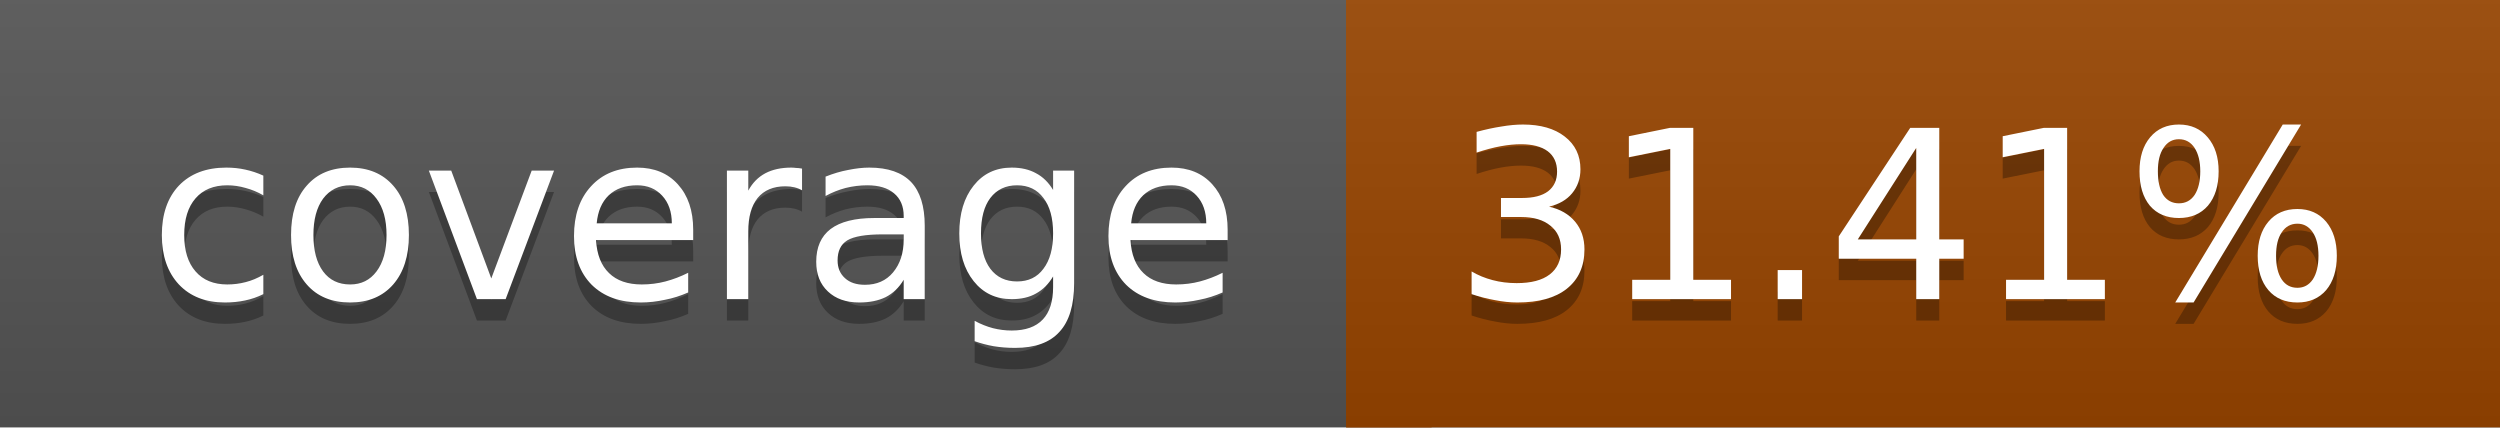
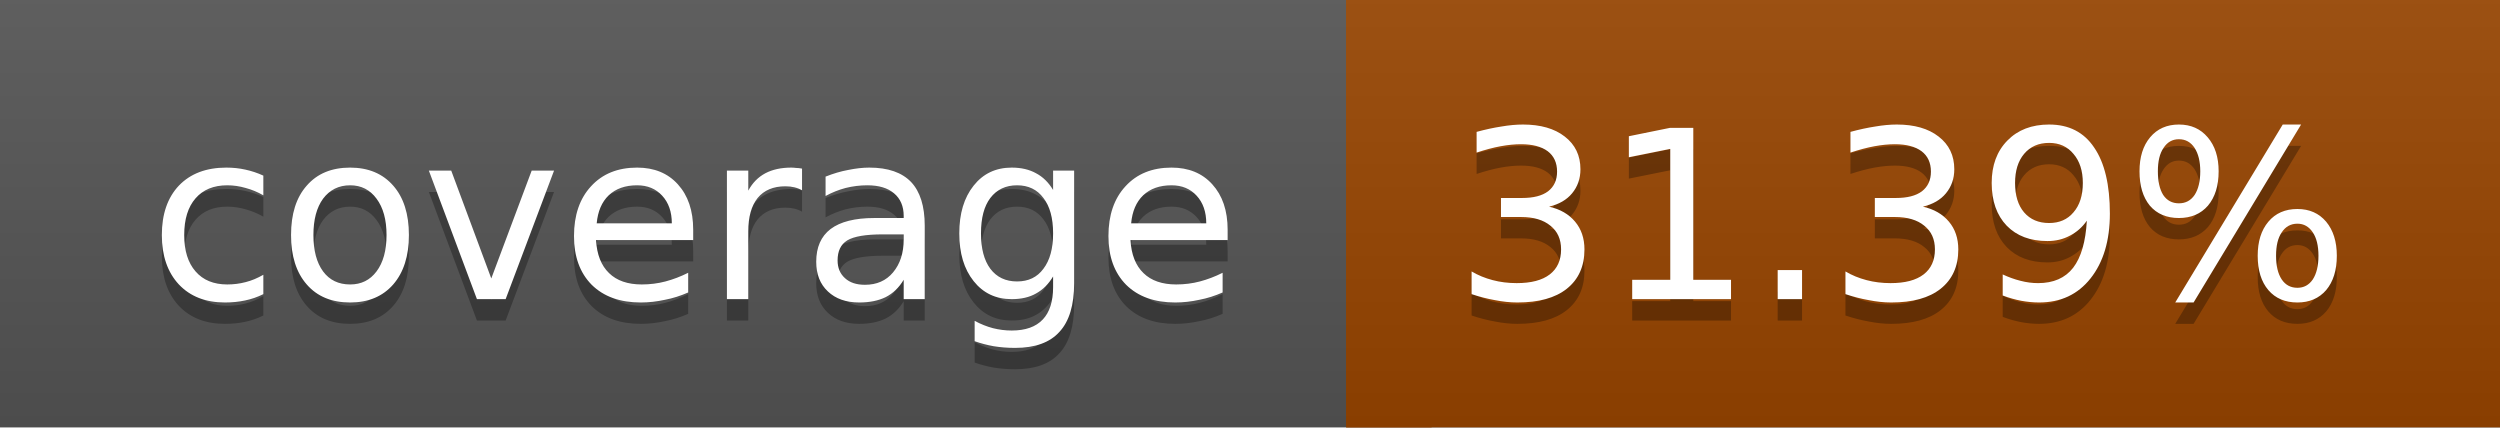
<svg xmlns="http://www.w3.org/2000/svg" width="117" height="20">
  <linearGradient id="a" x2="0" y2="100%">
    <stop offset="0" stop-color="#bbb" stop-opacity=".1" />
    <stop offset="1" stop-opacity=".1" />
  </linearGradient>
  <rect rx="0" width="117" height="20" fill="#555" />
  <rect rx="0" x="63" width="54" height="20" fill="#984500" />
  <path fill="#984500" d="M63 0h4v20h-4z" />
  <rect rx="0" width="117" height="20" fill="url(#a)" />
  <g fill="#fff" text-anchor="middle" font-family="DejaVu Sans,Verdana,Geneva,sans-serif" font-size="11">
    <text x="32.5" y="15" fill="#010101" fill-opacity=".3">coverage</text>
    <text x="32.5" y="14">coverage</text>
-     <text x="89" y="15" fill="#010101" fill-opacity=".3">31.41%</text>
-     <text x="89" y="14">31.41%</text>
+     <text x="89" y="15" fill="#010101" fill-opacity=".3">31.39%</text>
+     <text x="89" y="14">31.39%</text>
  </g>
</svg>
